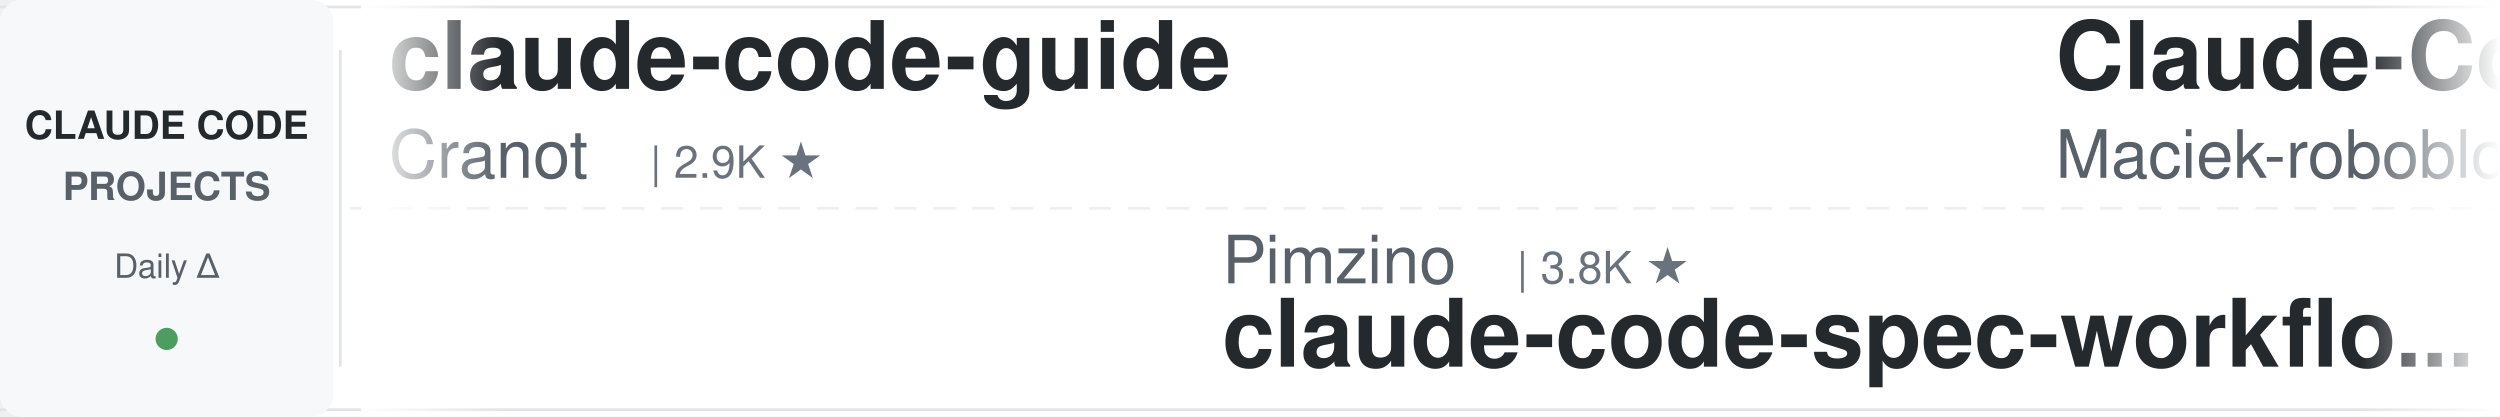
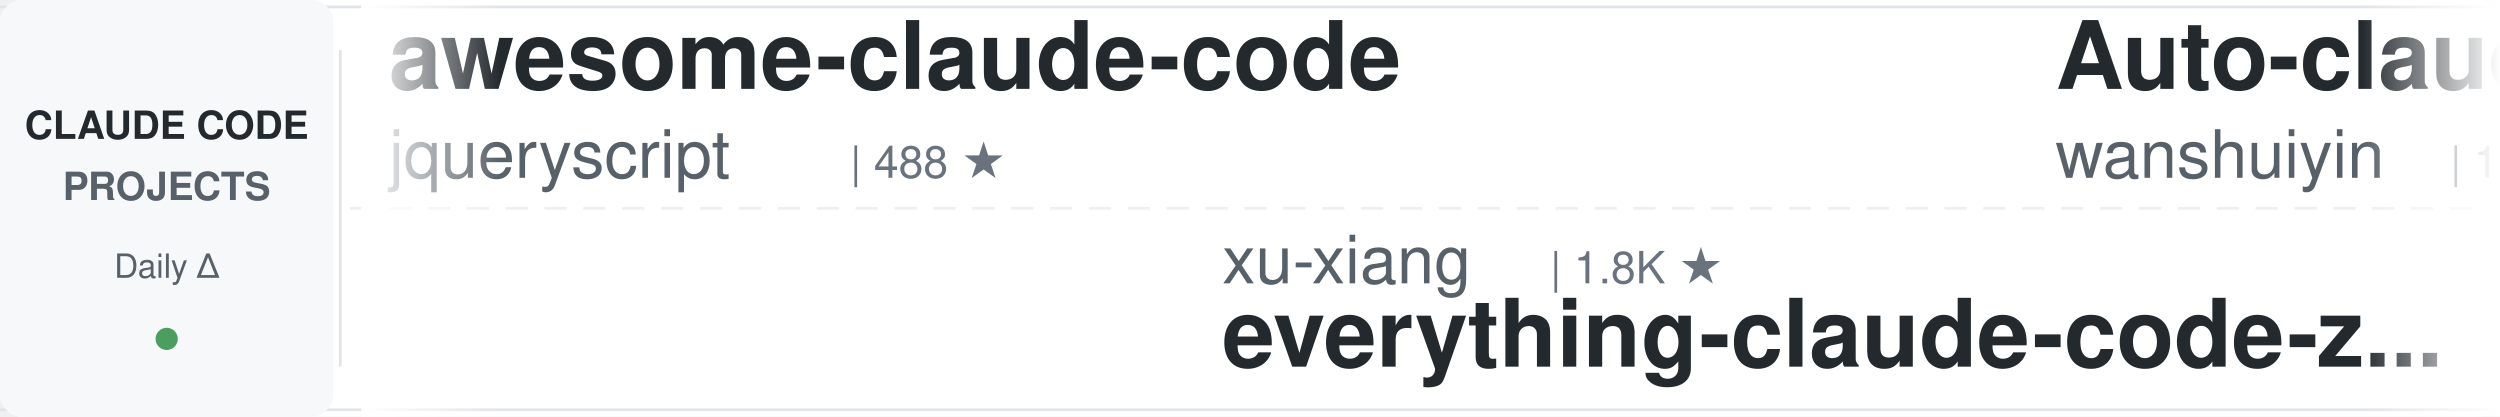
<svg xmlns="http://www.w3.org/2000/svg" width="900" height="150">
  <defs>
    <linearGradient id="leftFade" x1="0%" y1="0%" x2="100%" y2="0%">
      <stop offset="0%" style="stop-color:#ffffff;stop-opacity:1" />
      <stop offset="100%" style="stop-color:#ffffff;stop-opacity:0" />
    </linearGradient>
    <linearGradient id="rightFade" x1="0%" y1="0%" x2="100%" y2="0%">
      <stop offset="0%" style="stop-color:#ffffff;stop-opacity:0" />
      <stop offset="100%" style="stop-color:#ffffff;stop-opacity:1" />
    </linearGradient>
  </defs>
  <rect width="900" height="150" fill="#ffffff" rx="8" />
  <rect x="0" y="2" width="900" height="1" fill="#e1e4e8" />
  <rect x="0" y="147" width="900" height="1" fill="#e1e4e8" />
  <line x1="0" y1="75" x2="900" y2="75" stroke="#e1e4e8" stroke-width="1" stroke-dasharray="8 6" opacity="0.6" />
  <rect x="0" y="0" width="120" height="150" fill="#f6f8fa" rx="8" />
  <text x="60" y="50" font-family="-apple-system, BlinkMacSystemFont, 'Segoe UI', Helvetica, Arial, sans-serif" font-size="14" font-weight="600" fill="#24292e" text-anchor="middle">CLAUDE CODE</text>
  <text x="60" y="72" font-family="-apple-system, BlinkMacSystemFont, 'Segoe UI', Helvetica, Arial, sans-serif" font-size="14" font-weight="600" fill="#586069" text-anchor="middle">PROJECTS</text>
  <text x="60" y="100" font-family="-apple-system, BlinkMacSystemFont, 'Segoe UI', Helvetica, Arial, sans-serif" font-size="12" font-weight="500" fill="#586069" text-anchor="middle">Daily Δ</text>
  <circle cx="60" cy="122" r="4" fill="#22863a" opacity="0.8" />
  <rect x="122" y="18" width="1" height="114" fill="#e1e4e8" />
  <clipPath id="tickerClip">
    <rect x="130" y="0" width="770" height="150" />
  </clipPath>
  <g clip-path="url(#tickerClip)">
    <g id="tickerItems">
      <animateTransform attributeName="transform" attributeType="XML" type="translate" from="0 0" to="-3000 0" dur="54s" repeatCount="indefinite" />
      <g transform="translate(0, 0)">
-         <text x="140" y="32" font-family="-apple-system, BlinkMacSystemFont, 'Segoe UI', Helvetica, Arial, sans-serif" font-size="34" font-weight="600" fill="#24292e">claude-code-guide</text>
-         <text x="140" y="64" font-family="-apple-system, BlinkMacSystemFont, 'Segoe UI', Helvetica, Arial, sans-serif" font-size="24" font-weight="400" fill="#586069">Cranot</text>
-         <text x="234" y="64" font-family="-apple-system, BlinkMacSystemFont, 'Segoe UI', Helvetica, Arial, sans-serif" font-size="16" font-weight="500" fill="#6a737d">| 2.9K ★</text>
+         <text x="140" y="32" font-family="-apple-system, BlinkMacSystemFont, 'Segoe UI', Helvetica, Arial, sans-serif" font-size="34" font-weight="600" fill="#24292e">awesome-claude-code</text>
+         <text x="140" y="64" font-family="-apple-system, BlinkMacSystemFont, 'Segoe UI', Helvetica, Arial, sans-serif" font-size="24" font-weight="400" fill="#586069">jqueryscript</text>
+         <text x="306" y="64" font-family="-apple-system, BlinkMacSystemFont, 'Segoe UI', Helvetica, Arial, sans-serif" font-size="16" font-weight="500" fill="#6a737d">| 488 ★</text>
      </g>
      <g transform="translate(300, 0)">
-         <text x="140" y="102" font-family="-apple-system, BlinkMacSystemFont, 'Segoe UI', Helvetica, Arial, sans-serif" font-size="24" font-weight="400" fill="#586069">Pimzino</text>
-         <text x="246" y="102" font-family="-apple-system, BlinkMacSystemFont, 'Segoe UI', Helvetica, Arial, sans-serif" font-size="16" font-weight="500" fill="#6a737d">| 3.8K ★</text>
-         <text x="140" y="132" font-family="-apple-system, BlinkMacSystemFont, 'Segoe UI', Helvetica, Arial, sans-serif" font-size="34" font-weight="600" fill="#24292e">claude-code-spec-workflo...</text>
+         <text x="140" y="102" font-family="-apple-system, BlinkMacSystemFont, 'Segoe UI', Helvetica, Arial, sans-serif" font-size="24" font-weight="400" fill="#586069">xu-xiang</text>
+         <text x="258" y="102" font-family="-apple-system, BlinkMacSystemFont, 'Segoe UI', Helvetica, Arial, sans-serif" font-size="16" font-weight="500" fill="#6a737d">| 1.8K ★</text>
+         <text x="140" y="132" font-family="-apple-system, BlinkMacSystemFont, 'Segoe UI', Helvetica, Arial, sans-serif" font-size="34" font-weight="600" fill="#24292e">everything-claude-code-z...</text>
      </g>
      <g transform="translate(600, 0)">
-         <text x="140" y="32" font-family="-apple-system, BlinkMacSystemFont, 'Segoe UI', Helvetica, Arial, sans-serif" font-size="34" font-weight="600" fill="#24292e">Claude-Code-Usage-Monito...</text>
-         <text x="140" y="64" font-family="-apple-system, BlinkMacSystemFont, 'Segoe UI', Helvetica, Arial, sans-serif" font-size="24" font-weight="400" fill="#586069">Maciek-roboblog</text>
-         <text x="342" y="64" font-family="-apple-system, BlinkMacSystemFont, 'Segoe UI', Helvetica, Arial, sans-serif" font-size="16" font-weight="500" fill="#6a737d">| 8.6K ★</text>
+         <text x="140" y="32" font-family="-apple-system, BlinkMacSystemFont, 'Segoe UI', Helvetica, Arial, sans-serif" font-size="34" font-weight="600" fill="#24292e">Auto-claude-code-researc...</text>
+         <text x="140" y="64" font-family="-apple-system, BlinkMacSystemFont, 'Segoe UI', Helvetica, Arial, sans-serif" font-size="24" font-weight="400" fill="#586069">wanshuiyin</text>
+         <text x="282" y="64" font-family="-apple-system, BlinkMacSystemFont, 'Segoe UI', Helvetica, Arial, sans-serif" font-size="16" font-weight="500" fill="#6a737d">| 14.3K ★</text>
      </g>
      <g transform="translate(900, 0)">
+         <text x="140" y="102" font-family="-apple-system, BlinkMacSystemFont, 'Segoe UI', Helvetica, Arial, sans-serif" font-size="24" font-weight="400" fill="#586069">affaan-m</text>
+         <text x="258" y="102" font-family="-apple-system, BlinkMacSystemFont, 'Segoe UI', Helvetica, Arial, sans-serif" font-size="16" font-weight="500" fill="#6a737d">| 238.1K ★</text>
+         <text x="140" y="132" font-family="-apple-system, BlinkMacSystemFont, 'Segoe UI', Helvetica, Arial, sans-serif" font-size="34" font-weight="600" fill="#24292e">ECC</text>
+       </g>
+       <g transform="translate(1200, 0)">
+         <text x="140" y="32" font-family="-apple-system, BlinkMacSystemFont, 'Segoe UI', Helvetica, Arial, sans-serif" font-size="34" font-weight="600" fill="#24292e">claude-code-rev</text>
+         <text x="140" y="64" font-family="-apple-system, BlinkMacSystemFont, 'Segoe UI', Helvetica, Arial, sans-serif" font-size="24" font-weight="400" fill="#586069">oboard</text>
+         <text x="234" y="64" font-family="-apple-system, BlinkMacSystemFont, 'Segoe UI', Helvetica, Arial, sans-serif" font-size="16" font-weight="500" fill="#6a737d">| 3.3K ★</text>
+       </g>
+       <g transform="translate(1500, 0)">
+         <text x="140" y="102" font-family="-apple-system, BlinkMacSystemFont, 'Segoe UI', Helvetica, Arial, sans-serif" font-size="24" font-weight="400" fill="#586069">edmund-io</text>
+         <text x="270" y="102" font-family="-apple-system, BlinkMacSystemFont, 'Segoe UI', Helvetica, Arial, sans-serif" font-size="16" font-weight="500" fill="#6a737d">| 1.5K ★</text>
+         <text x="140" y="132" font-family="-apple-system, BlinkMacSystemFont, 'Segoe UI', Helvetica, Arial, sans-serif" font-size="34" font-weight="600" fill="#24292e">edmunds-claude-code</text>
+       </g>
+       <g transform="translate(1800, 0)">
+         <text x="140" y="32" font-family="-apple-system, BlinkMacSystemFont, 'Segoe UI', Helvetica, Arial, sans-serif" font-size="34" font-weight="600" fill="#24292e">claude-code-rust</text>
+         <text x="140" y="64" font-family="-apple-system, BlinkMacSystemFont, 'Segoe UI', Helvetica, Arial, sans-serif" font-size="24" font-weight="400" fill="#586069">lorryjovens-hub</text>
+         <text x="342" y="64" font-family="-apple-system, BlinkMacSystemFont, 'Segoe UI', Helvetica, Arial, sans-serif" font-size="16" font-weight="500" fill="#6a737d">| 1.7K ★</text>
+       </g>
+       <g transform="translate(2100, 0)">
        <text x="140" y="102" font-family="-apple-system, BlinkMacSystemFont, 'Segoe UI', Helvetica, Arial, sans-serif" font-size="24" font-weight="400" fill="#586069">digitalsamba</text>
        <text x="306" y="102" font-family="-apple-system, BlinkMacSystemFont, 'Segoe UI', Helvetica, Arial, sans-serif" font-size="16" font-weight="500" fill="#6a737d">| 1.9K ★</text>
        <text x="140" y="132" font-family="-apple-system, BlinkMacSystemFont, 'Segoe UI', Helvetica, Arial, sans-serif" font-size="34" font-weight="600" fill="#24292e">claude-code-video-toolki...</text>
      </g>
-       <g transform="translate(1200, 0)">
-         <text x="140" y="32" font-family="-apple-system, BlinkMacSystemFont, 'Segoe UI', Helvetica, Arial, sans-serif" font-size="34" font-weight="600" fill="#24292e">claude-code-telegram</text>
-         <text x="140" y="64" font-family="-apple-system, BlinkMacSystemFont, 'Segoe UI', Helvetica, Arial, sans-serif" font-size="24" font-weight="400" fill="#586069">RichardAtCT</text>
-         <text x="294" y="64" font-family="-apple-system, BlinkMacSystemFont, 'Segoe UI', Helvetica, Arial, sans-serif" font-size="16" font-weight="500" fill="#6a737d">| 2.7K ★</text>
-       </g>
-       <g transform="translate(1500, 0)">
-         <text x="140" y="102" font-family="-apple-system, BlinkMacSystemFont, 'Segoe UI', Helvetica, Arial, sans-serif" font-size="24" font-weight="400" fill="#586069">alejandrobalderas</text>
-         <text x="366" y="102" font-family="-apple-system, BlinkMacSystemFont, 'Segoe UI', Helvetica, Arial, sans-serif" font-size="16" font-weight="500" fill="#6a737d">| 2.7K ★</text>
-         <text x="140" y="132" font-family="-apple-system, BlinkMacSystemFont, 'Segoe UI', Helvetica, Arial, sans-serif" font-size="34" font-weight="600" fill="#24292e">claude-code-from-source</text>
-       </g>
-       <g transform="translate(1800, 0)">
-         <text x="140" y="32" font-family="-apple-system, BlinkMacSystemFont, 'Segoe UI', Helvetica, Arial, sans-serif" font-size="34" font-weight="600" fill="#24292e">Claude-Code-Game-Studios</text>
-         <text x="140" y="64" font-family="-apple-system, BlinkMacSystemFont, 'Segoe UI', Helvetica, Arial, sans-serif" font-size="24" font-weight="400" fill="#586069">Donchitos</text>
-         <text x="270" y="64" font-family="-apple-system, BlinkMacSystemFont, 'Segoe UI', Helvetica, Arial, sans-serif" font-size="16" font-weight="500" fill="#6a737d">| 23.6K ★</text>
-       </g>
-       <g transform="translate(2100, 0)">
-         <text x="140" y="102" font-family="-apple-system, BlinkMacSystemFont, 'Segoe UI', Helvetica, Arial, sans-serif" font-size="24" font-weight="400" fill="#586069">huangjia2019</text>
-         <text x="306" y="102" font-family="-apple-system, BlinkMacSystemFont, 'Segoe UI', Helvetica, Arial, sans-serif" font-size="16" font-weight="500" fill="#6a737d">| 1.0K ★</text>
-         <text x="140" y="132" font-family="-apple-system, BlinkMacSystemFont, 'Segoe UI', Helvetica, Arial, sans-serif" font-size="34" font-weight="600" fill="#24292e">claude-code-engineering</text>
-       </g>
      <g transform="translate(2400, 0)">
-         <text x="140" y="32" font-family="-apple-system, BlinkMacSystemFont, 'Segoe UI', Helvetica, Arial, sans-serif" font-size="34" font-weight="600" fill="#24292e">claude-code-rev</text>
-         <text x="140" y="64" font-family="-apple-system, BlinkMacSystemFont, 'Segoe UI', Helvetica, Arial, sans-serif" font-size="24" font-weight="400" fill="#586069">oboard</text>
-         <text x="234" y="64" font-family="-apple-system, BlinkMacSystemFont, 'Segoe UI', Helvetica, Arial, sans-serif" font-size="16" font-weight="500" fill="#6a737d">| 3.3K ★</text>
+         <text x="140" y="32" font-family="-apple-system, BlinkMacSystemFont, 'Segoe UI', Helvetica, Arial, sans-serif" font-size="34" font-weight="600" fill="#24292e">ClaudeCodeAgents</text>
+         <text x="140" y="64" font-family="-apple-system, BlinkMacSystemFont, 'Segoe UI', Helvetica, Arial, sans-serif" font-size="24" font-weight="400" fill="#586069">darcyegb</text>
+         <text x="258" y="64" font-family="-apple-system, BlinkMacSystemFont, 'Segoe UI', Helvetica, Arial, sans-serif" font-size="16" font-weight="500" fill="#6a737d">| 755 ★</text>
      </g>
      <g transform="translate(2700, 0)">
-         <text x="140" y="102" font-family="-apple-system, BlinkMacSystemFont, 'Segoe UI', Helvetica, Arial, sans-serif" font-size="24" font-weight="400" fill="#586069">huangserva</text>
-         <text x="282" y="102" font-family="-apple-system, BlinkMacSystemFont, 'Segoe UI', Helvetica, Arial, sans-serif" font-size="16" font-weight="500" fill="#6a737d">| 622 ★</text>
-         <text x="140" y="132" font-family="-apple-system, BlinkMacSystemFont, 'Segoe UI', Helvetica, Arial, sans-serif" font-size="34" font-weight="600" fill="#24292e">claude-code-cli</text>
+         <text x="140" y="102" font-family="-apple-system, BlinkMacSystemFont, 'Segoe UI', Helvetica, Arial, sans-serif" font-size="24" font-weight="400" fill="#586069">zebbern</text>
+         <text x="246" y="102" font-family="-apple-system, BlinkMacSystemFont, 'Segoe UI', Helvetica, Arial, sans-serif" font-size="16" font-weight="500" fill="#6a737d">| 4.5K ★</text>
+         <text x="140" y="132" font-family="-apple-system, BlinkMacSystemFont, 'Segoe UI', Helvetica, Arial, sans-serif" font-size="34" font-weight="600" fill="#24292e">claude-code-guide</text>
      </g>
      <g transform="translate(3000, 0)">
-         <text x="140" y="32" font-family="-apple-system, BlinkMacSystemFont, 'Segoe UI', Helvetica, Arial, sans-serif" font-size="34" font-weight="600" fill="#24292e">claude-code-guide</text>
-         <text x="140" y="64" font-family="-apple-system, BlinkMacSystemFont, 'Segoe UI', Helvetica, Arial, sans-serif" font-size="24" font-weight="400" fill="#586069">Cranot</text>
-         <text x="234" y="64" font-family="-apple-system, BlinkMacSystemFont, 'Segoe UI', Helvetica, Arial, sans-serif" font-size="16" font-weight="500" fill="#6a737d">| 2.9K ★</text>
+         <text x="140" y="32" font-family="-apple-system, BlinkMacSystemFont, 'Segoe UI', Helvetica, Arial, sans-serif" font-size="34" font-weight="600" fill="#24292e">awesome-claude-code</text>
+         <text x="140" y="64" font-family="-apple-system, BlinkMacSystemFont, 'Segoe UI', Helvetica, Arial, sans-serif" font-size="24" font-weight="400" fill="#586069">jqueryscript</text>
+         <text x="306" y="64" font-family="-apple-system, BlinkMacSystemFont, 'Segoe UI', Helvetica, Arial, sans-serif" font-size="16" font-weight="500" fill="#6a737d">| 488 ★</text>
      </g>
      <g transform="translate(3300, 0)">
-         <text x="140" y="102" font-family="-apple-system, BlinkMacSystemFont, 'Segoe UI', Helvetica, Arial, sans-serif" font-size="24" font-weight="400" fill="#586069">Pimzino</text>
-         <text x="246" y="102" font-family="-apple-system, BlinkMacSystemFont, 'Segoe UI', Helvetica, Arial, sans-serif" font-size="16" font-weight="500" fill="#6a737d">| 3.8K ★</text>
-         <text x="140" y="132" font-family="-apple-system, BlinkMacSystemFont, 'Segoe UI', Helvetica, Arial, sans-serif" font-size="34" font-weight="600" fill="#24292e">claude-code-spec-workflo...</text>
+         <text x="140" y="102" font-family="-apple-system, BlinkMacSystemFont, 'Segoe UI', Helvetica, Arial, sans-serif" font-size="24" font-weight="400" fill="#586069">xu-xiang</text>
+         <text x="258" y="102" font-family="-apple-system, BlinkMacSystemFont, 'Segoe UI', Helvetica, Arial, sans-serif" font-size="16" font-weight="500" fill="#6a737d">| 1.8K ★</text>
+         <text x="140" y="132" font-family="-apple-system, BlinkMacSystemFont, 'Segoe UI', Helvetica, Arial, sans-serif" font-size="34" font-weight="600" fill="#24292e">everything-claude-code-z...</text>
      </g>
      <g transform="translate(3600, 0)">
-         <text x="140" y="32" font-family="-apple-system, BlinkMacSystemFont, 'Segoe UI', Helvetica, Arial, sans-serif" font-size="34" font-weight="600" fill="#24292e">Claude-Code-Usage-Monito...</text>
-         <text x="140" y="64" font-family="-apple-system, BlinkMacSystemFont, 'Segoe UI', Helvetica, Arial, sans-serif" font-size="24" font-weight="400" fill="#586069">Maciek-roboblog</text>
-         <text x="342" y="64" font-family="-apple-system, BlinkMacSystemFont, 'Segoe UI', Helvetica, Arial, sans-serif" font-size="16" font-weight="500" fill="#6a737d">| 8.6K ★</text>
+         <text x="140" y="32" font-family="-apple-system, BlinkMacSystemFont, 'Segoe UI', Helvetica, Arial, sans-serif" font-size="34" font-weight="600" fill="#24292e">Auto-claude-code-researc...</text>
+         <text x="140" y="64" font-family="-apple-system, BlinkMacSystemFont, 'Segoe UI', Helvetica, Arial, sans-serif" font-size="24" font-weight="400" fill="#586069">wanshuiyin</text>
+         <text x="282" y="64" font-family="-apple-system, BlinkMacSystemFont, 'Segoe UI', Helvetica, Arial, sans-serif" font-size="16" font-weight="500" fill="#6a737d">| 14.3K ★</text>
      </g>
      <g transform="translate(3900, 0)">
-         <text x="140" y="102" font-family="-apple-system, BlinkMacSystemFont, 'Segoe UI', Helvetica, Arial, sans-serif" font-size="24" font-weight="400" fill="#586069">digitalsamba</text>
-         <text x="306" y="102" font-family="-apple-system, BlinkMacSystemFont, 'Segoe UI', Helvetica, Arial, sans-serif" font-size="16" font-weight="500" fill="#6a737d">| 1.9K ★</text>
-         <text x="140" y="132" font-family="-apple-system, BlinkMacSystemFont, 'Segoe UI', Helvetica, Arial, sans-serif" font-size="34" font-weight="600" fill="#24292e">claude-code-video-toolki...</text>
+         <text x="140" y="102" font-family="-apple-system, BlinkMacSystemFont, 'Segoe UI', Helvetica, Arial, sans-serif" font-size="24" font-weight="400" fill="#586069">affaan-m</text>
+         <text x="258" y="102" font-family="-apple-system, BlinkMacSystemFont, 'Segoe UI', Helvetica, Arial, sans-serif" font-size="16" font-weight="500" fill="#6a737d">| 238.1K ★</text>
+         <text x="140" y="132" font-family="-apple-system, BlinkMacSystemFont, 'Segoe UI', Helvetica, Arial, sans-serif" font-size="34" font-weight="600" fill="#24292e">ECC</text>
      </g>
    </g>
  </g>
  <rect x="130" y="0" width="50" height="150" fill="url(#leftFade)" />
  <rect x="850" y="0" width="50" height="150" fill="url(#rightFade)" />
</svg>
